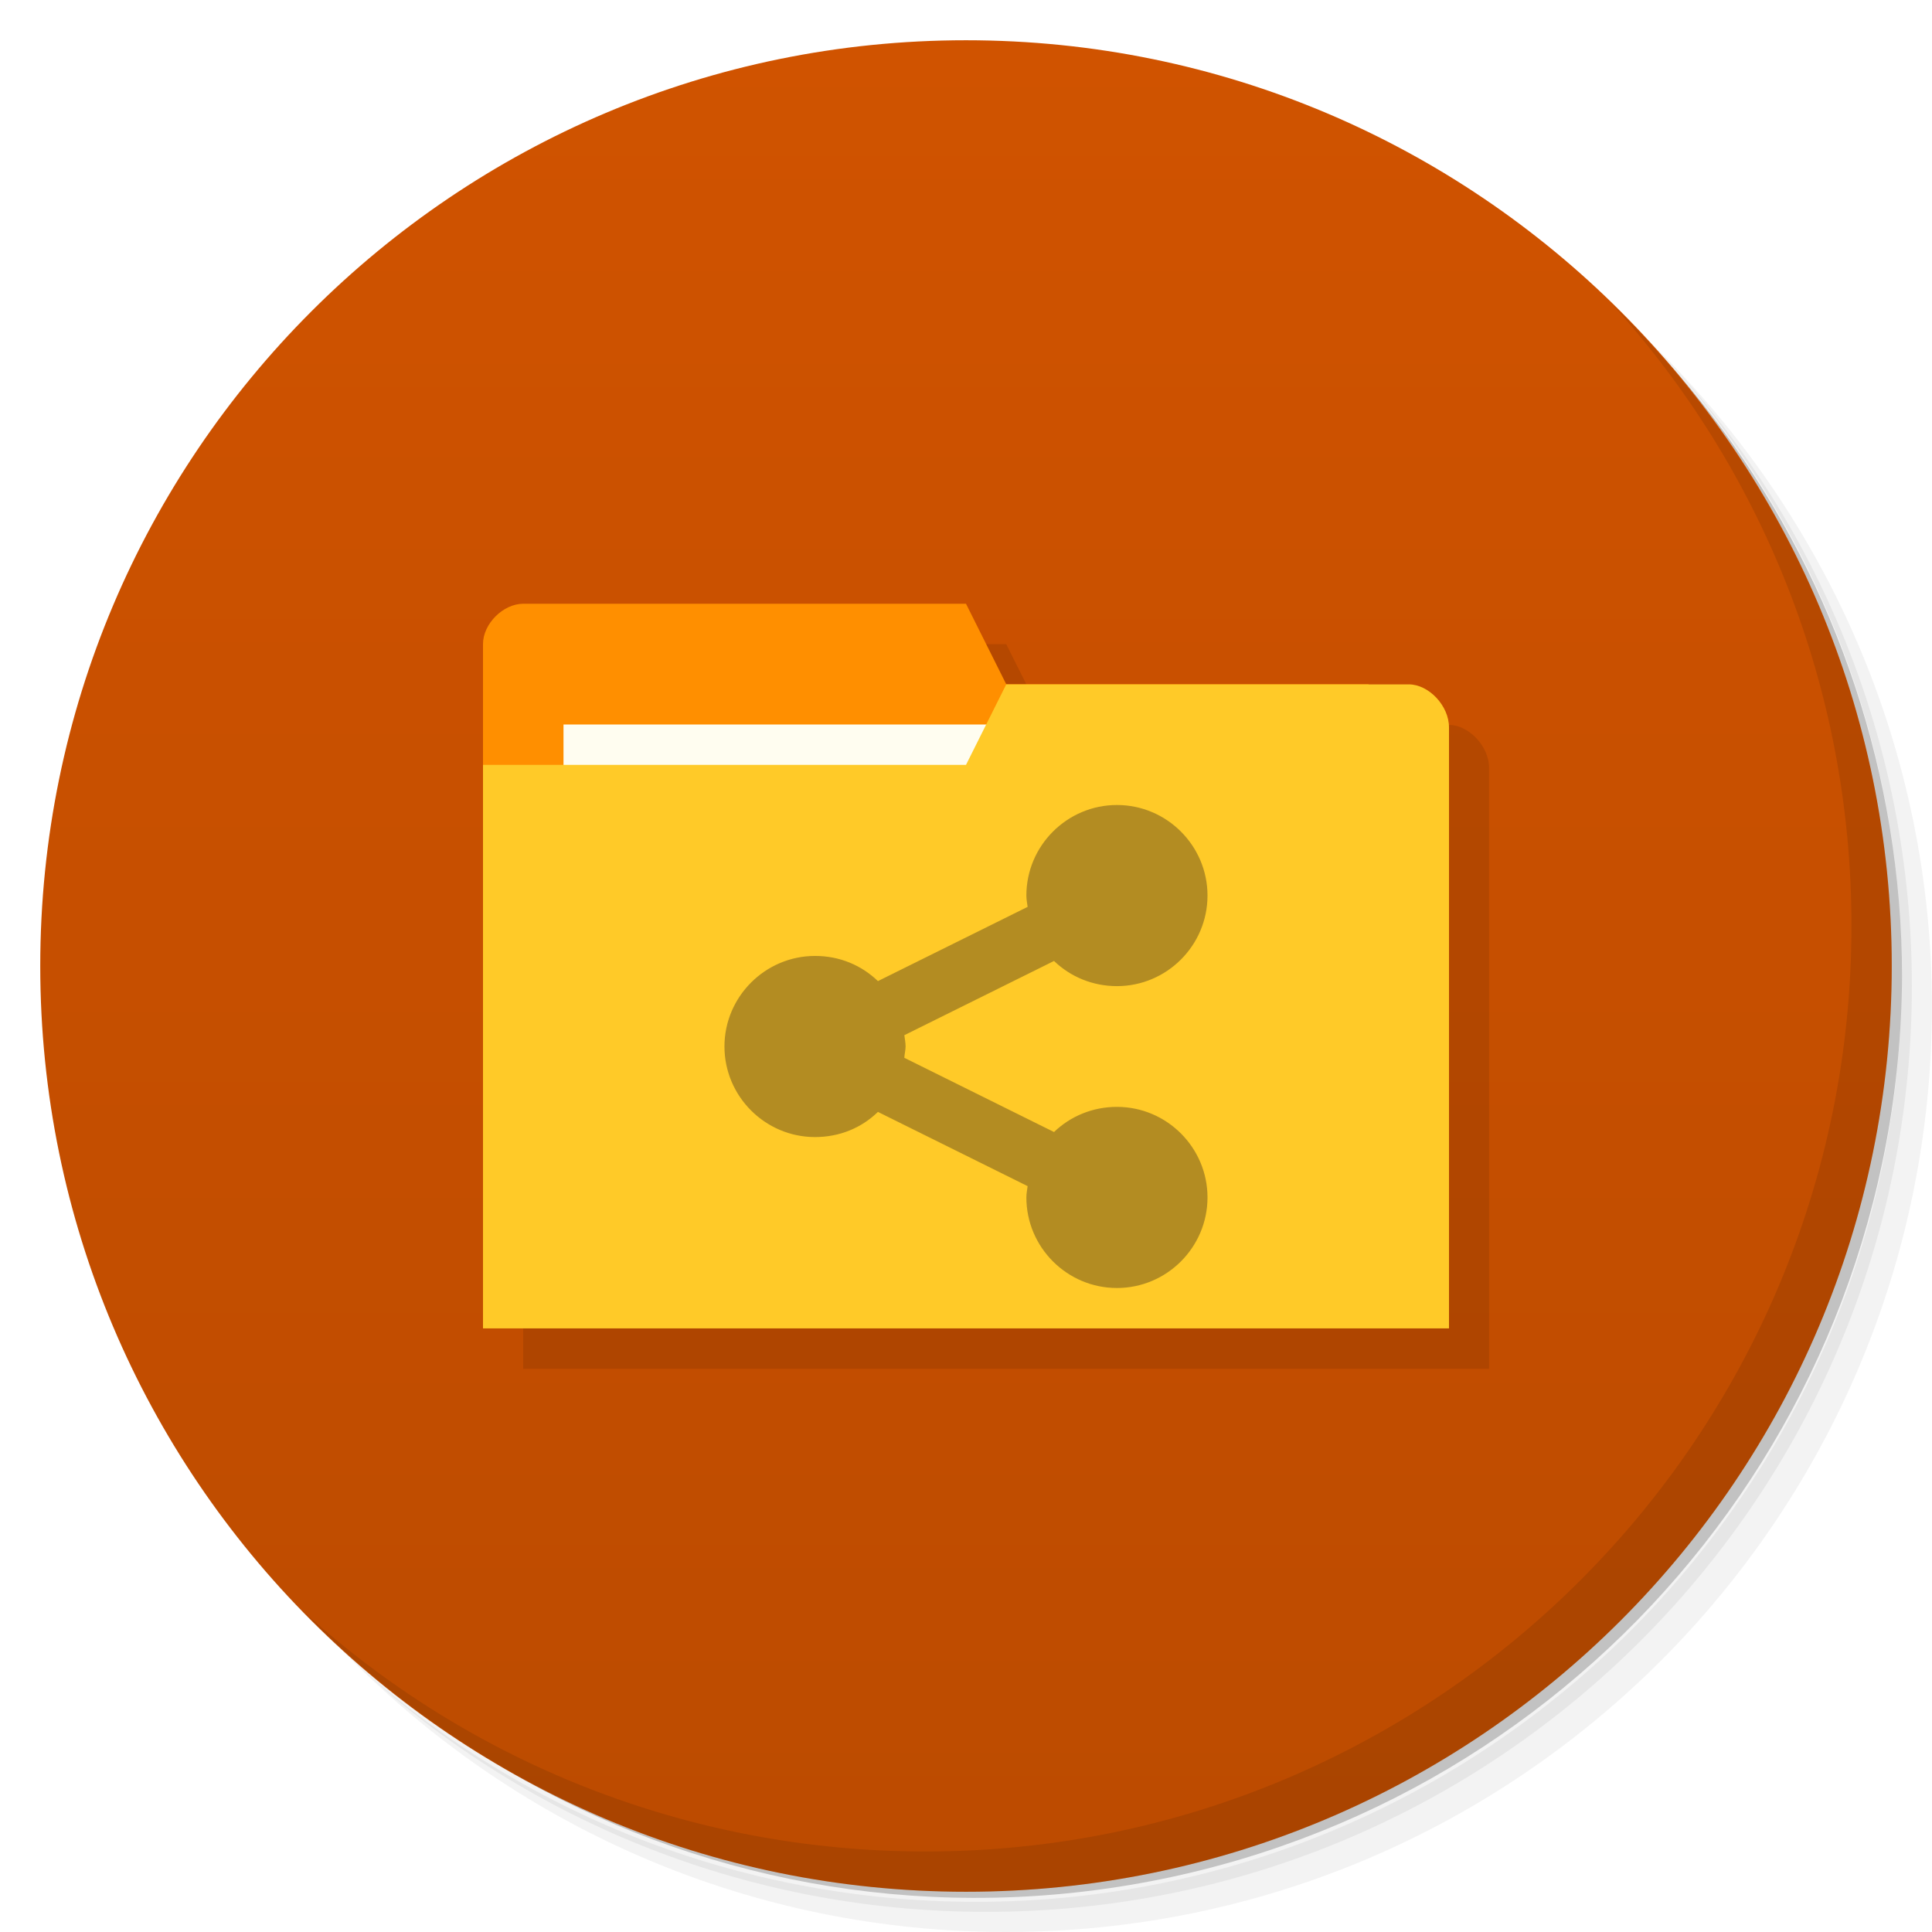
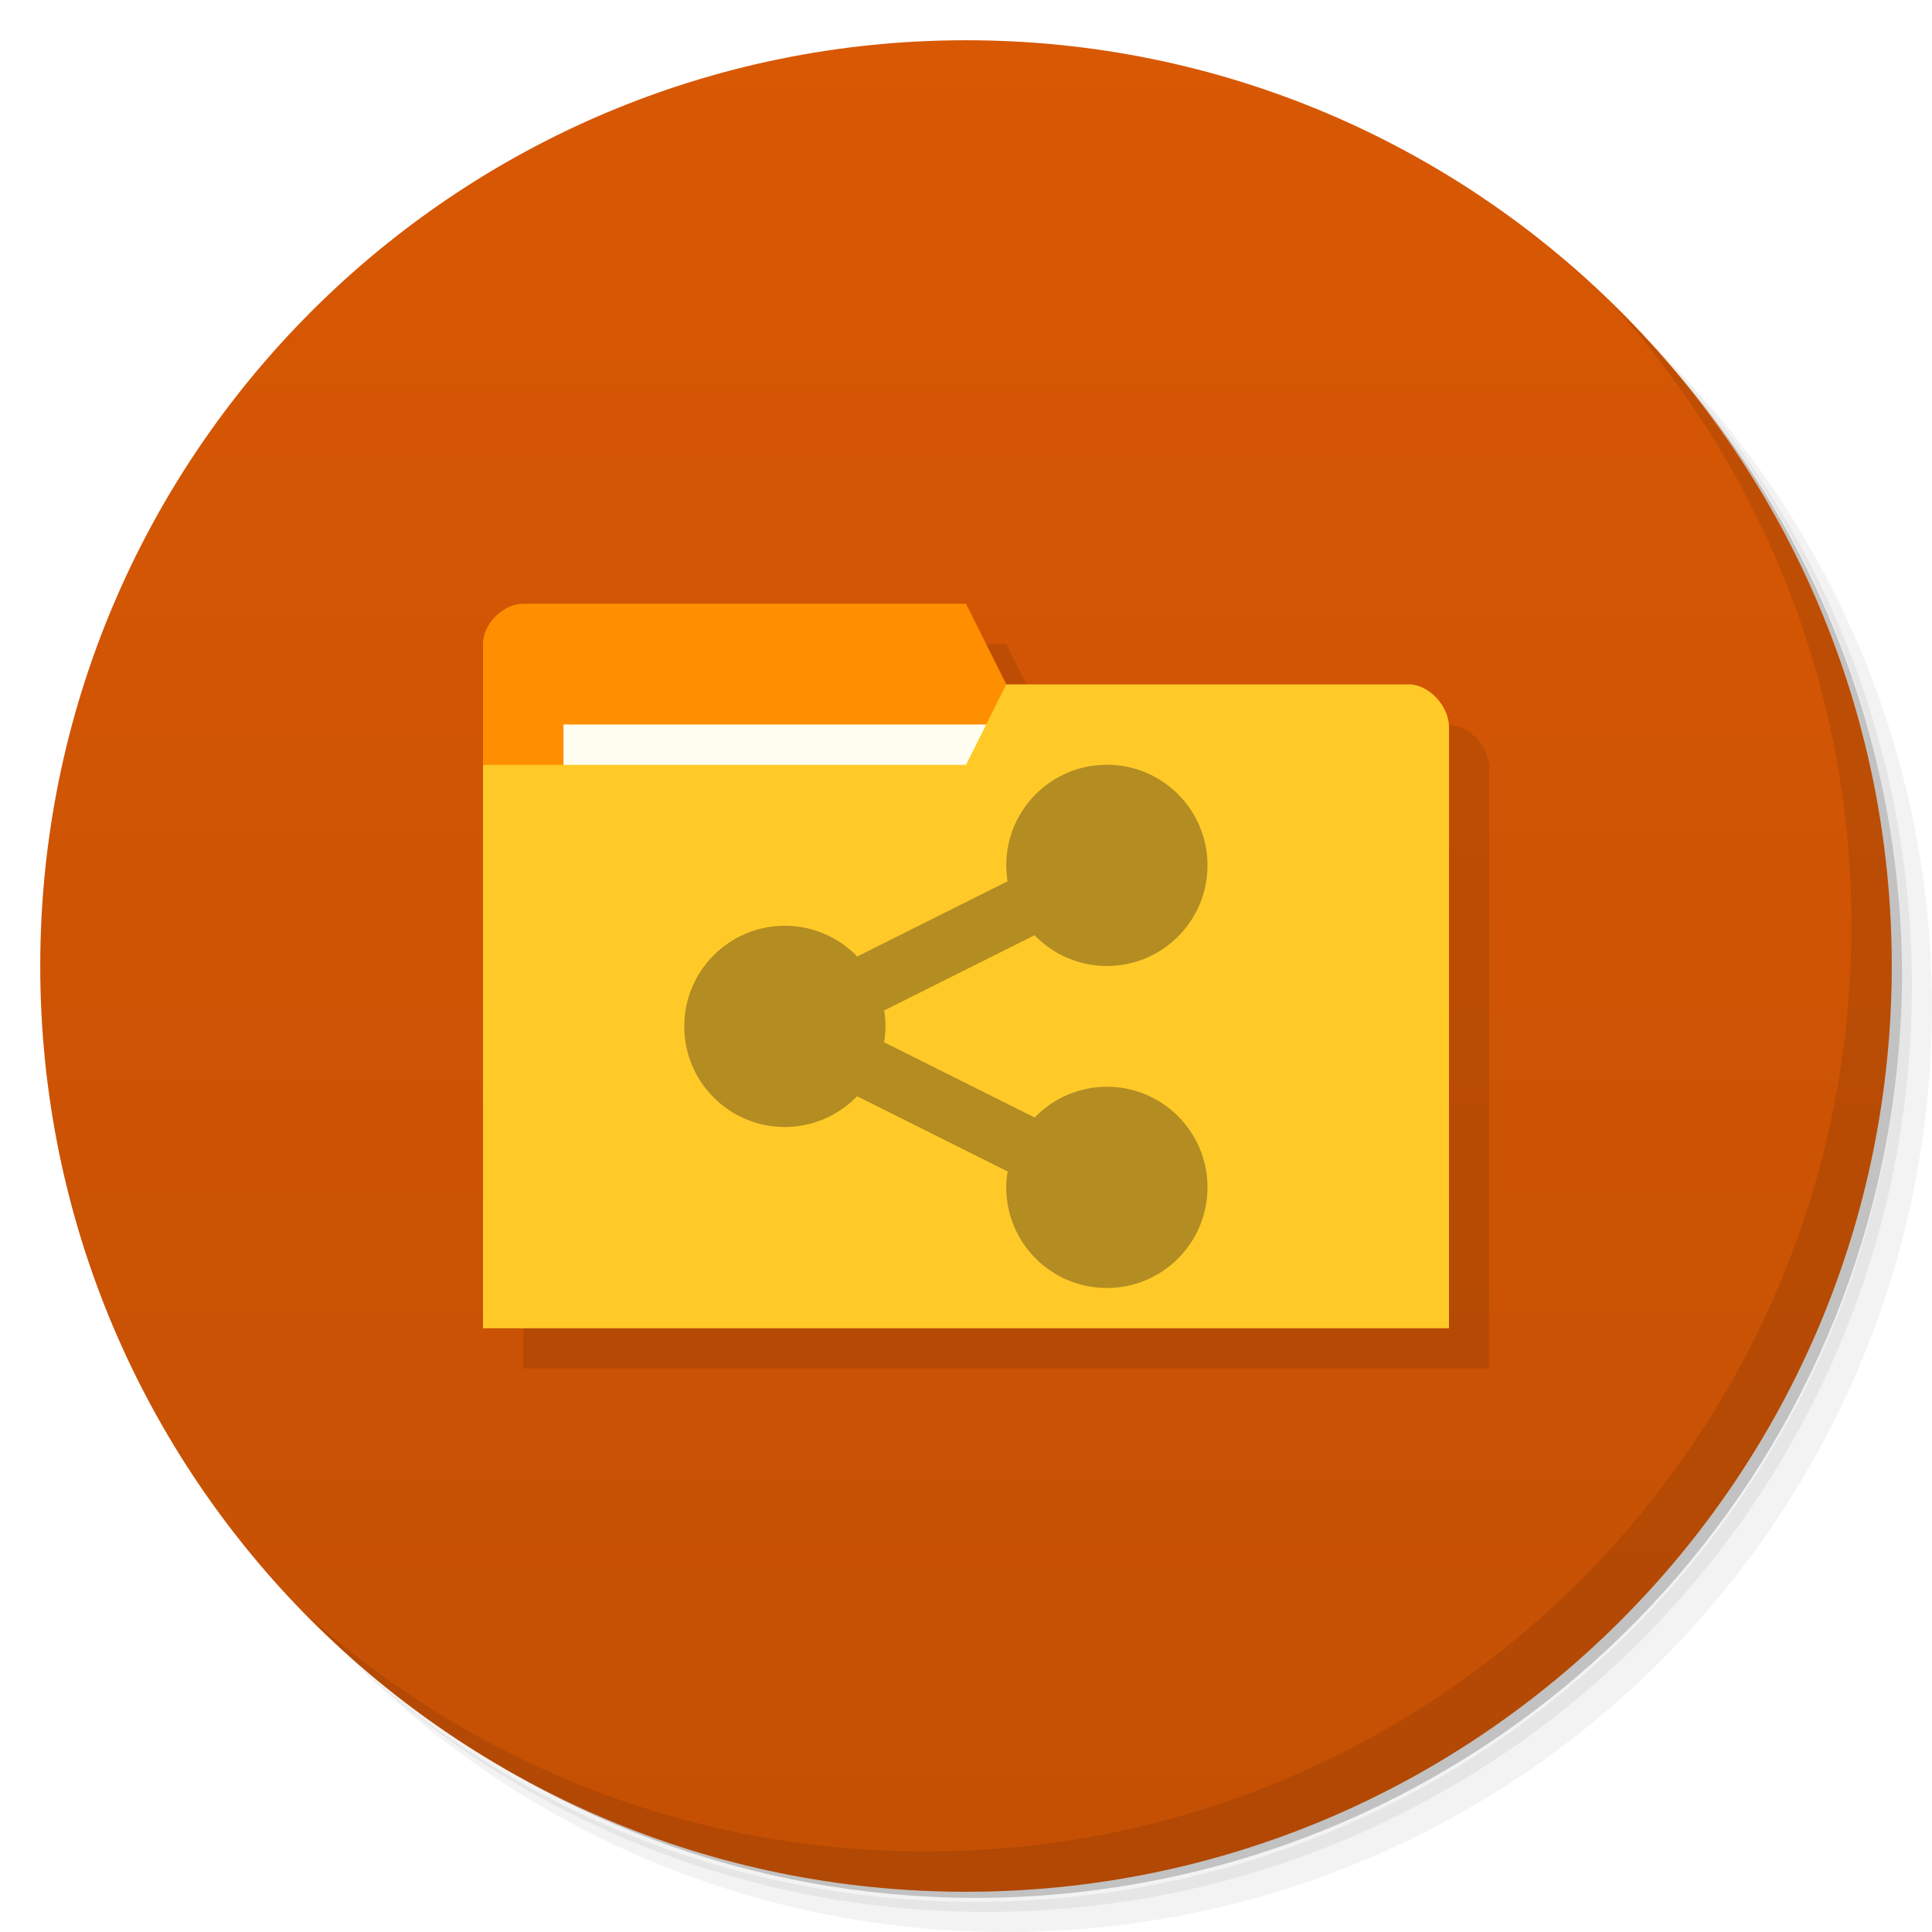
- <svg xmlns="http://www.w3.org/2000/svg" viewBox="0 0 48 48">
+ <svg xmlns="http://www.w3.org/2000/svg" version="1.1" viewBox="0 0 48 48">
  <defs>
-     <linearGradient id="linearGradient3886" x1="1" x2="47" gradientUnits="userSpaceOnUse">
-       <stop style="stop-color:#bc4b00;stop-opacity:1" />
-       <stop offset="1" style="stop-color:#d05300;stop-opacity:1" />
+     <linearGradient id="bg" x2="0" y1="1" y2="47" gradientUnits="userSpaceOnUse">
+       <stop style="stop-color:#d85804" offset="0" />
+       <stop style="stop-color:#c45004" offset="1" />
    </linearGradient>
  </defs>
-   <g>
-     <path d="m 36.31 5 c 5.859 4.062 9.688 10.831 9.688 18.5 c 0 12.426 -10.07 22.5 -22.5 22.5 c -7.669 0 -14.438 -3.828 -18.5 -9.688 c 1.037 1.822 2.306 3.499 3.781 4.969 c 4.085 3.712 9.514 5.969 15.469 5.969 c 12.703 0 23 -10.298 23 -23 c 0 -5.954 -2.256 -11.384 -5.969 -15.469 c -1.469 -1.475 -3.147 -2.744 -4.969 -3.781 z m 4.969 3.781 c 3.854 4.113 6.219 9.637 6.219 15.719 c 0 12.703 -10.297 23 -23 23 c -6.081 0 -11.606 -2.364 -15.719 -6.219 c 4.16 4.144 9.883 6.719 16.219 6.719 c 12.703 0 23 -10.298 23 -23 c 0 -6.335 -2.575 -12.06 -6.719 -16.219 z" style="opacity:0.05" />
-     <path d="m 41.28 8.781 c 3.712 4.085 5.969 9.514 5.969 15.469 c 0 12.703 -10.297 23 -23 23 c -5.954 0 -11.384 -2.256 -15.469 -5.969 c 4.113 3.854 9.637 6.219 15.719 6.219 c 12.703 0 23 -10.298 23 -23 c 0 -6.081 -2.364 -11.606 -6.219 -15.719 z" style="opacity:0.1" />
-     <path d="m 31.25 2.375 c 8.615 3.154 14.75 11.417 14.75 21.13 c 0 12.426 -10.07 22.5 -22.5 22.5 c -9.708 0 -17.971 -6.135 -21.12 -14.75 a 23 23 0 0 0 44.875 -7 a 23 23 0 0 0 -16 -21.875 z" style="opacity:0.2" />
-   </g>
-   <g transform="matrix(0,-1,1,0,0,48)" style="fill:url(#linearGradient3886);fill-opacity:1">
-     <path d="M 24,1 C 36.703,1 47,11.297 47,24 47,36.703 36.703,47 24,47 11.297,47 1,36.703 1,24 1,11.297 11.297,1 24,1 z" />
-   </g>
-   <g>
-     <path d="m 40.03 7.531 c 3.712 4.084 5.969 9.514 5.969 15.469 0 12.703 -10.297 23 -23 23 c -5.954 0 -11.384 -2.256 -15.469 -5.969 4.178 4.291 10.01 6.969 16.469 6.969 c 12.703 0 23 -10.298 23 -23 0 -6.462 -2.677 -12.291 -6.969 -16.469 z" style="opacity:0.1" />
-   </g>
-   <g transform="matrix(3.543307,0,0,3.543307,1,2)" style="fill:#000;opacity:0.1;fill-opacity:1">
-     <path d="m 14 16 c -0.5 0 -1 0.498 -1 0.998 l -0.002 0 c 0 5.669 0 11.337 0 17.01 l 23.998 0 0 -14.932 c 0 -0.531 -0.5 -1.066 -1 -1.066 l -0.996 0 c -2.987 -0.016 -6 -0.008 -9 -0.008 l -1 -1.998 z" transform="matrix(0.2822222,0,0,0.2822222,-0.2822222,-0.5644445)" style="stroke:none" />
-   </g>
-   <g>
-     <path d="m 12 16 0 14 23 0 0 -7 -1 -6 -9 0 -1 -2 -11 0 c -0.5 0 -1 0.5 -1 1 z" style="fill:#ff8f00;fill-opacity:1;stroke:none" />
-     <rect y="18" x="14" height="4" width="11" style="fill:#fffdf0;fill-opacity:1;stroke:none" />
-     <path d="m 36 18.07 0 14.933 -24 0 0 -14 12 0 1 -2 10 0 c 0.5 0 1 0.533 1 1.067 z" style="fill:#ffca28;fill-opacity:1;stroke:none" />
-     <path d="m 27.75,20 c -1.238,0 -2.25,1.01 -2.25,2.25 0,0.093 0.019,0.191 0.031,0.281 l -3.719,1.844 c -0.41,-0.395 -0.953,-0.625 -1.563,-0.625 -1.234,0 -2.25,1.01 -2.25,2.25 0,1.238 1.012,2.25 2.25,2.25 0.613,0 1.157,-0.23 1.563,-0.625 l 3.719,1.844 C 25.52,29.559 25.5,29.656 25.5,29.75 25.5,30.988 26.51,32 27.75,32 28.988,32 30,30.99 30,29.75 30,28.512 28.99,27.5 27.75,27.5 c -0.606,0 -1.157,0.234 -1.563,0.625 l -3.719,-1.844 c 0.003,-0.09 0.031,-0.187 0.031,-0.281 0,-0.093 -0.019,-0.191 -0.031,-0.281 l 3.719,-1.844 C 26.594,24.266 27.144,24.5 27.75,24.5 28.988,24.5 30,23.49 30,22.25 30,21.012 28.99,20 27.75,20 Z" style="fill:#403018;opacity:0.4;fill-opacity:1;stroke:none;fill-rule:nonzero" />
-   </g>
+   <path d="m36.31 5c5.859 4.062 9.688 10.831 9.688 18.5 0 12.426-10.07 22.5-22.5 22.5-7.669 0-14.438-3.828-18.5-9.688 1.037 1.822 2.306 3.499 3.781 4.969 4.085 3.712 9.514 5.969 15.469 5.969 12.703 0 23-10.298 23-23 0-5.954-2.256-11.384-5.969-15.469-1.469-1.475-3.147-2.744-4.969-3.781zm4.969 3.781c3.854 4.113 6.219 9.637 6.219 15.719 0 12.703-10.297 23-23 23-6.081 0-11.606-2.364-15.719-6.219 4.16 4.144 9.883 6.719 16.219 6.719 12.703 0 23-10.298 23-23 0-6.335-2.575-12.06-6.719-16.219z" style="opacity:.05" />
+   <path d="m41.28 8.781c3.712 4.085 5.969 9.514 5.969 15.469 0 12.703-10.297 23-23 23-5.954 0-11.384-2.256-15.469-5.969 4.113 3.854 9.637 6.219 15.719 6.219 12.703 0 23-10.298 23-23 0-6.081-2.364-11.606-6.219-15.719z" style="opacity:.1" />
+   <path d="m31.25 2.375c8.615 3.154 14.75 11.417 14.75 21.13 0 12.426-10.07 22.5-22.5 22.5-9.708 0-17.971-6.135-21.12-14.75a23 23 0 0 0 44.875-7 23 23 0 0 0-16-21.875z" style="opacity:.2" />
+   <circle cx="24" cy="24" r="23" style="fill:url(#bg)" />
+   <path d="m40.03 7.531c3.712 4.084 5.969 9.514 5.969 15.469 0 12.703-10.297 23-23 23-5.954 0-11.384-2.256-15.469-5.969 4.178 4.291 10.01 6.969 16.469 6.969 12.703 0 23-10.298 23-23 0-6.462-2.677-12.291-6.969-16.469z" style="opacity:.1" />
+   <path d="m14 16c-0.5 0-1 0.498-1 0.998h-2e-3l0.002 17.002h24l-0.004-14.924c-1.55e-4 -0.531-0.5-1.066-1-1.066h-0.996c-2.987-0.016-6-8e-3 -9-8e-3l-1-1.998z" style="opacity:.1;stroke-width:1" />
+   <path d="m12 16v3l13 1v-3l-1-2h-11c-0.5 0-1 0.5-1 1z" style="fill:#ff8f00" />
+   <rect x="14" y="18" width="11" height="4" style="fill:#fffdf0" />
+   <path d="m36 18.07v14.93h-24v-13.997h12l1-2h10c0.5 0 1 0.533 1 1.067z" style="fill:#ffca28" />
+   <path d="m27.5 19c-1.381 0-2.501 1.119-2.5 2.5 5.4e-5 0.132 0.012 0.264 0.033 0.395l-3.736 1.869c-0.471-0.488-1.119-0.764-1.797-0.764-1.381-3.24e-4 -2.5 1.119-2.5 2.5s1.119 2.501 2.5 2.5c0.677-3.33e-4 1.325-0.277 1.795-0.764l3.74 1.869c-0.022 0.13-0.035 0.262-0.035 0.395-0.001 1.381 1.119 2.5 2.5 2.5s2.5-1.119 2.5-2.5-1.119-2.501-2.5-2.5c-0.677 3.33e-4 -1.325 0.277-1.795 0.764l-3.74-1.869c0.022-0.13 0.035-0.262 0.035-0.395 3.23e-4 -0.132-0.012-0.264-0.033-0.395l3.736-1.869c0.471 0.488 1.119 0.764 1.797 0.764 1.381 3.24e-4 2.5-1.119 2.5-2.5s-1.119-2.5-2.5-2.5z" style="fill:#b38c22;paint-order:normal" />
</svg>
